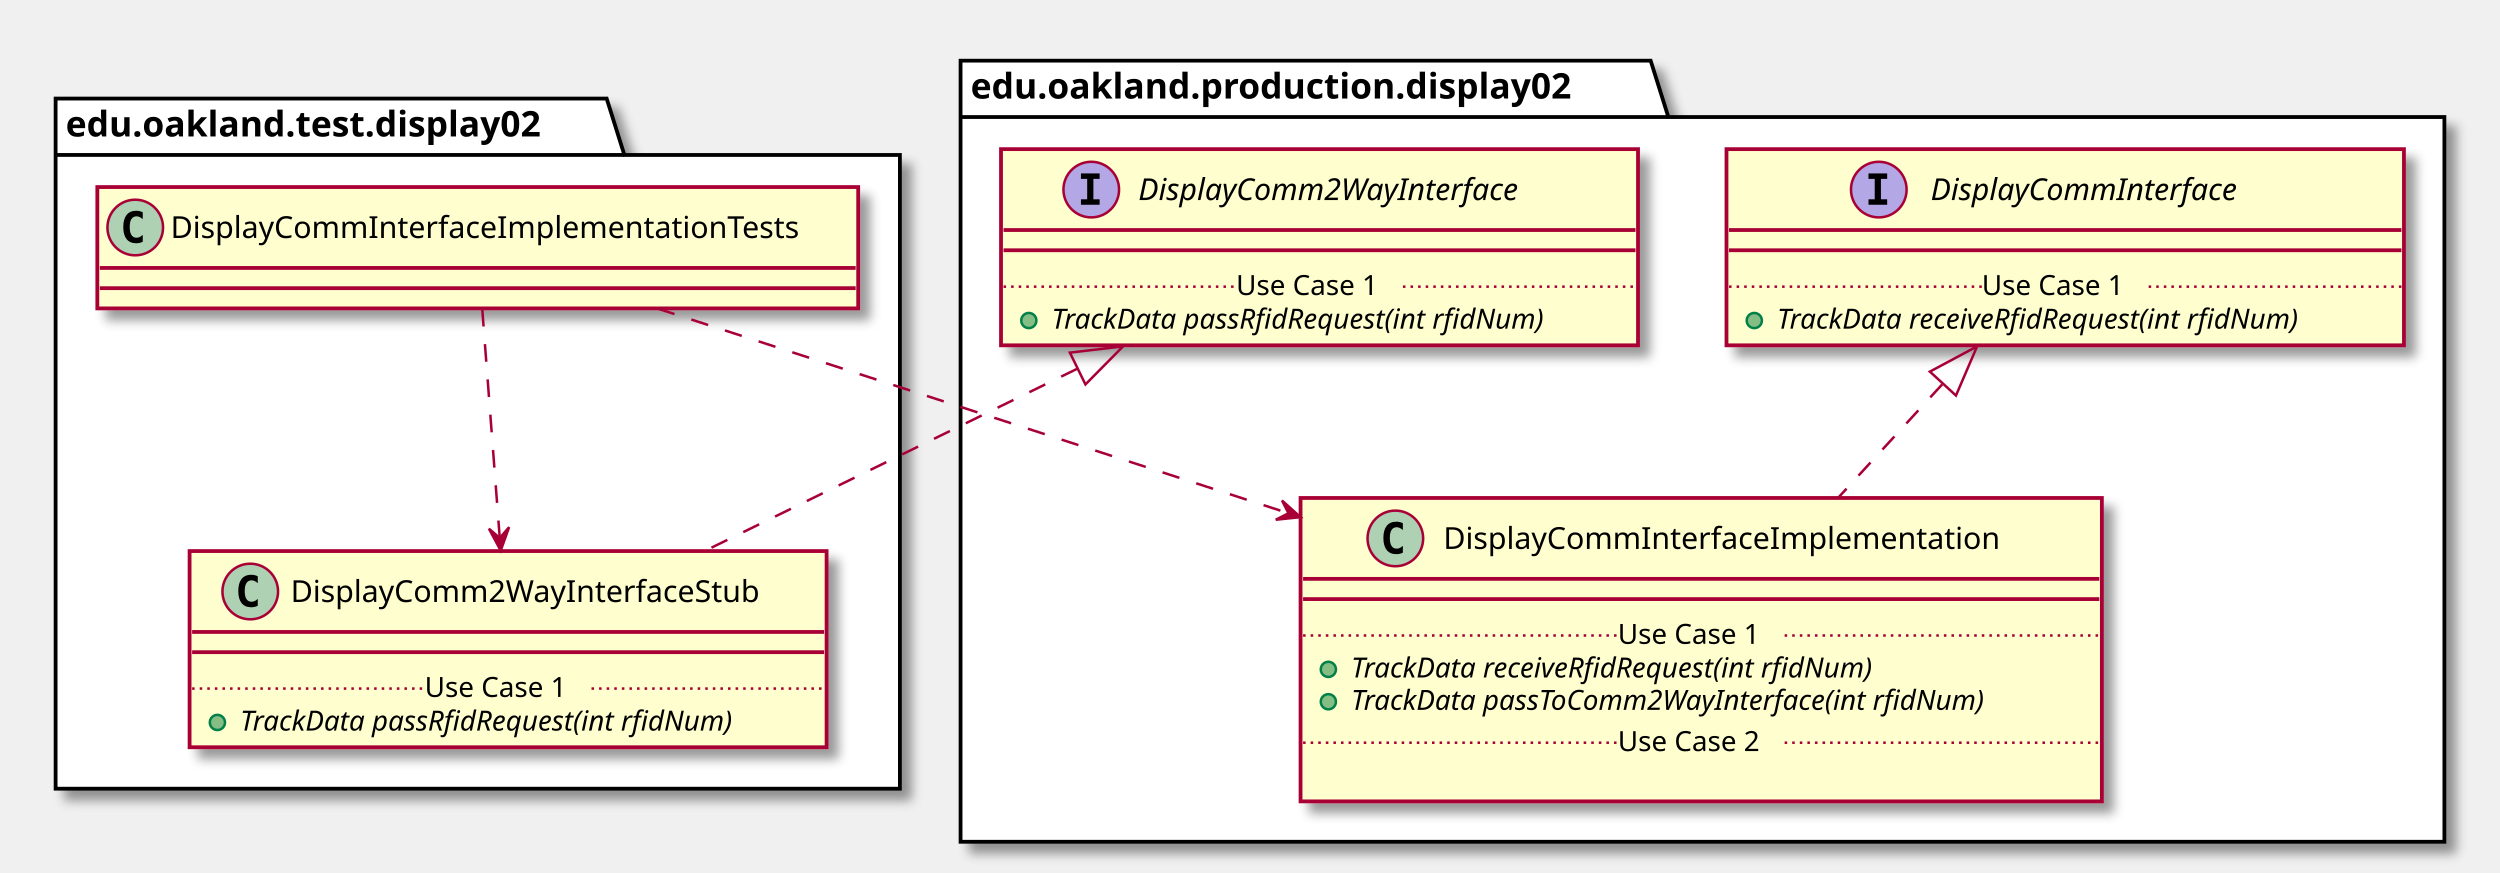
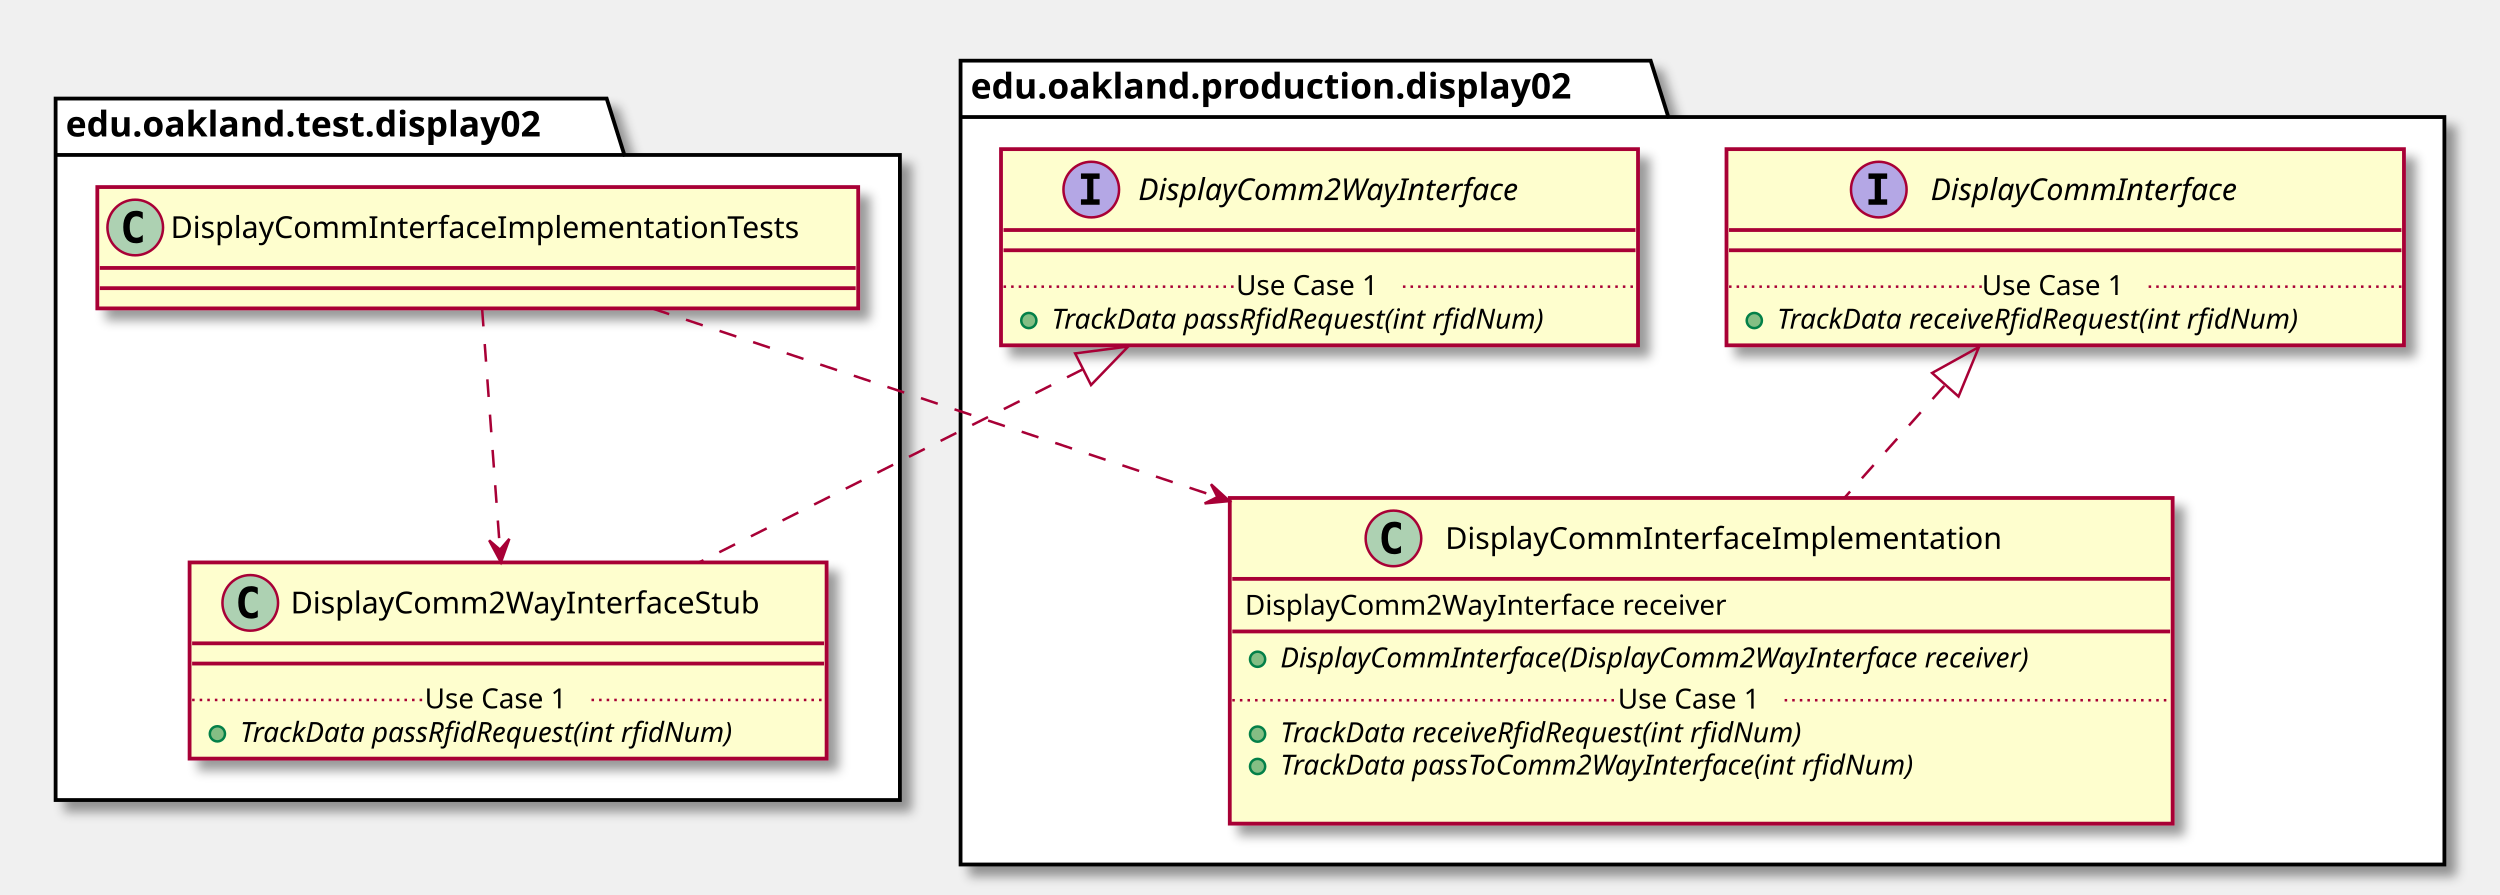
- <svg xmlns="http://www.w3.org/2000/svg" contentScriptType="application/ecmascript" contentStyleType="text/css" height="345px" preserveAspectRatio="none" style="width:989px;height:345px;" version="1.1" viewBox="0 0 989 345" width="989px" zoomAndPan="magnify">
+ <svg xmlns="http://www.w3.org/2000/svg" contentScriptType="application/ecmascript" contentStyleType="text/css" height="354px" preserveAspectRatio="none" style="width:989px;height:354px;" version="1.1" viewBox="0 0 989 354" width="989px" zoomAndPan="magnify">
  <defs>
-     <filter height="300%" id="f1uy4vr4x83c8e" width="300%" x="-1" y="-1">
+     <filter height="300%" id="fcoqmrzrtl44n" width="300%" x="-1" y="-1">
      <feGaussianBlur result="blurOut" stdDeviation="2.0" />
      <feColorMatrix in="blurOut" result="blurOut2" type="matrix" values="0 0 0 0 0 0 0 0 0 0 0 0 0 0 0 0 0 0 .4 0" />
      <feOffset dx="4.0" dy="4.0" in="blurOut2" result="blurOut3" />
      <feBlend in="SourceGraphic" in2="blurOut3" mode="normal" />
    </filter>
  </defs>
  <g>
-     <polygon fill="#FFFFFF" filter="url(#f1uy4vr4x83c8e)" points="22,39,240,39,247,61.297,356,61.297,356,312,22,312,22,39" style="stroke: #000000; stroke-width: 1.5;" />
+     <polygon fill="#FFFFFF" filter="url(#fcoqmrzrtl44n)" points="22,39,240,39,247,61.297,356,61.297,356,316.5,22,316.5,22,39" style="stroke: #000000; stroke-width: 1.5;" />
    <line style="stroke: #000000; stroke-width: 1.5;" x1="22" x2="247" y1="61.297" y2="61.297" />
    <text fill="#000000" font-family="sans-serif" font-size="14" font-weight="bold" lengthAdjust="spacingAndGlyphs" textLength="212" x="26" y="53.995">edu.oakland.test.display02</text>
-     <polygon fill="#FFFFFF" filter="url(#f1uy4vr4x83c8e)" points="380,24,653,24,660,46.297,967,46.297,967,333,380,333,380,24" style="stroke: #000000; stroke-width: 1.5;" />
+     <polygon fill="#FFFFFF" filter="url(#fcoqmrzrtl44n)" points="380,24,653,24,660,46.297,967,46.297,967,342,380,342,380,24" style="stroke: #000000; stroke-width: 1.5;" />
    <line style="stroke: #000000; stroke-width: 1.5;" x1="380" x2="660" y1="46.297" y2="46.297" />
    <text fill="#000000" font-family="sans-serif" font-size="14" font-weight="bold" lengthAdjust="spacingAndGlyphs" textLength="267" x="384" y="38.995">edu.oakland.production.display02</text>
-     <rect fill="#FEFECE" filter="url(#f1uy4vr4x83c8e)" height="48" id="DisplayCommInterfaceImplementationTests" style="stroke: #A80036; stroke-width: 1.5;" width="301" x="38.5" y="74" />
+     <rect fill="#FEFECE" filter="url(#fcoqmrzrtl44n)" height="48" id="DisplayCommInterfaceImplementationTests" style="stroke: #A80036; stroke-width: 1.5;" width="301" x="38.5" y="74" />
    <ellipse cx="53.5" cy="90" fill="#ADD1B2" rx="11" ry="11" style="stroke: #A80036; stroke-width: 1.0;" />
    <path d="M56.469,95.641 Q55.891,95.938 55.25,96.078 Q54.609,96.234 53.906,96.234 Q51.406,96.234 50.078,94.594 Q48.766,92.938 48.766,89.812 Q48.766,86.688 50.078,85.031 Q51.406,83.375 53.906,83.375 Q54.609,83.375 55.25,83.531 Q55.906,83.688 56.469,83.984 L56.469,86.703 Q55.844,86.125 55.25,85.859 Q54.656,85.578 54.031,85.578 Q52.688,85.578 52,86.656 Q51.312,87.719 51.312,89.812 Q51.312,91.906 52,92.984 Q52.688,94.047 54.031,94.047 Q54.656,94.047 55.25,93.781 Q55.844,93.5 56.469,92.922 L56.469,95.641 Z " />
    <text fill="#000000" font-family="sans-serif" font-size="12" lengthAdjust="spacingAndGlyphs" textLength="269" x="67.5" y="94.154">DisplayCommInterfaceImplementationTests</text>
    <line style="stroke: #A80036; stroke-width: 1.5;" x1="39.5" x2="338.5" y1="106" y2="106" />
    <line style="stroke: #A80036; stroke-width: 1.5;" x1="39.5" x2="338.5" y1="114" y2="114" />
-     <rect fill="#FEFECE" filter="url(#f1uy4vr4x83c8e)" height="77.609" id="DisplayComm2WayInterfaceStub" style="stroke: #A80036; stroke-width: 1.5;" width="252" x="75" y="218" />
-     <ellipse cx="99" cy="234" fill="#ADD1B2" rx="11" ry="11" style="stroke: #A80036; stroke-width: 1.0;" />
-     <path d="M101.969,239.641 Q101.391,239.938 100.75,240.078 Q100.109,240.234 99.406,240.234 Q96.906,240.234 95.578,238.594 Q94.266,236.938 94.266,233.812 Q94.266,230.688 95.578,229.031 Q96.906,227.375 99.406,227.375 Q100.109,227.375 100.75,227.531 Q101.406,227.688 101.969,227.984 L101.969,230.703 Q101.344,230.125 100.75,229.859 Q100.156,229.578 99.531,229.578 Q98.188,229.578 97.5,230.656 Q96.812,231.719 96.812,233.812 Q96.812,235.906 97.5,236.984 Q98.188,238.047 99.531,238.047 Q100.156,238.047 100.75,237.781 Q101.344,237.5 101.969,236.922 L101.969,239.641 Z " />
-     <text fill="#000000" font-family="sans-serif" font-size="12" lengthAdjust="spacingAndGlyphs" textLength="200" x="115" y="238.154">DisplayComm2WayInterfaceStub</text>
-     <line style="stroke: #A80036; stroke-width: 1.5;" x1="76" x2="326" y1="250" y2="250" />
-     <line style="stroke: #A80036; stroke-width: 1.5;" x1="76" x2="326" y1="258" y2="258" />
-     <ellipse cx="86" cy="285.805" fill="#84BE84" rx="3" ry="3" style="stroke: #038048; stroke-width: 1.0;" />
-     <text fill="#000000" font-family="sans-serif" font-size="11" font-style="italic" lengthAdjust="spacingAndGlyphs" textLength="226" x="95" y="289.015">TrackData passRfidRequest(int rfidNum)</text>
-     <line style="stroke: #A80036; stroke-width: 1.0; stroke-dasharray: 1.0,2.0;" x1="76" x2="168" y1="272.402" y2="272.402" />
-     <text fill="#000000" font-family="sans-serif" font-size="11" lengthAdjust="spacingAndGlyphs" textLength="66" x="168" y="275.71">Use Case 1</text>
-     <line style="stroke: #A80036; stroke-width: 1.0; stroke-dasharray: 1.0,2.0;" x1="234" x2="326" y1="272.402" y2="272.402" />
-     <rect fill="#FEFECE" filter="url(#f1uy4vr4x83c8e)" height="77.609" id="DisplayComm2WayInterface" style="stroke: #A80036; stroke-width: 1.5;" width="252" x="396" y="59" />
+     <rect fill="#FEFECE" filter="url(#fcoqmrzrtl44n)" height="77.609" id="DisplayComm2WayInterfaceStub" style="stroke: #A80036; stroke-width: 1.5;" width="252" x="75" y="222.5" />
+     <ellipse cx="99" cy="238.5" fill="#ADD1B2" rx="11" ry="11" style="stroke: #A80036; stroke-width: 1.0;" />
+     <path d="M101.969,244.141 Q101.391,244.438 100.75,244.578 Q100.109,244.734 99.406,244.734 Q96.906,244.734 95.578,243.094 Q94.266,241.438 94.266,238.312 Q94.266,235.188 95.578,233.531 Q96.906,231.875 99.406,231.875 Q100.109,231.875 100.75,232.031 Q101.406,232.188 101.969,232.484 L101.969,235.203 Q101.344,234.625 100.75,234.359 Q100.156,234.078 99.531,234.078 Q98.188,234.078 97.5,235.156 Q96.812,236.219 96.812,238.312 Q96.812,240.406 97.5,241.484 Q98.188,242.547 99.531,242.547 Q100.156,242.547 100.75,242.281 Q101.344,242 101.969,241.422 L101.969,244.141 Z " />
+     <text fill="#000000" font-family="sans-serif" font-size="12" lengthAdjust="spacingAndGlyphs" textLength="200" x="115" y="242.654">DisplayComm2WayInterfaceStub</text>
+     <line style="stroke: #A80036; stroke-width: 1.5;" x1="76" x2="326" y1="254.5" y2="254.5" />
+     <line style="stroke: #A80036; stroke-width: 1.5;" x1="76" x2="326" y1="262.5" y2="262.5" />
+     <ellipse cx="86" cy="290.305" fill="#84BE84" rx="3" ry="3" style="stroke: #038048; stroke-width: 1.0;" />
+     <text fill="#000000" font-family="sans-serif" font-size="11" font-style="italic" lengthAdjust="spacingAndGlyphs" textLength="226" x="95" y="293.515">TrackData passRfidRequest(int rfidNum)</text>
+     <line style="stroke: #A80036; stroke-width: 1.0; stroke-dasharray: 1.0,2.0;" x1="76" x2="168" y1="276.902" y2="276.902" />
+     <text fill="#000000" font-family="sans-serif" font-size="11" lengthAdjust="spacingAndGlyphs" textLength="66" x="168" y="280.21">Use Case 1</text>
+     <line style="stroke: #A80036; stroke-width: 1.0; stroke-dasharray: 1.0,2.0;" x1="234" x2="326" y1="276.902" y2="276.902" />
+     <rect fill="#FEFECE" filter="url(#fcoqmrzrtl44n)" height="77.609" id="DisplayComm2WayInterface" style="stroke: #A80036; stroke-width: 1.5;" width="252" x="396" y="59" />
    <ellipse cx="431.7" cy="75" fill="#B4A7E5" rx="11" ry="11" style="stroke: #A80036; stroke-width: 1.0;" />
    <path d="M427.622,70.766 L427.622,68.609 L435.012,68.609 L435.012,70.766 L432.544,70.766 L432.544,78.844 L435.012,78.844 L435.012,81 L427.622,81 L427.622,78.844 L430.091,78.844 L430.091,70.766 L427.622,70.766 Z " />
    <text fill="#000000" font-family="sans-serif" font-size="12" font-style="italic" lengthAdjust="spacingAndGlyphs" textLength="174" x="450.3" y="79.154">DisplayComm2WayInterface</text>
    <line style="stroke: #A80036; stroke-width: 1.5;" x1="397" x2="647" y1="91" y2="91" />
    <line style="stroke: #A80036; stroke-width: 1.5;" x1="397" x2="647" y1="99" y2="99" />
    <ellipse cx="407" cy="126.805" fill="#84BE84" rx="3" ry="3" style="stroke: #038048; stroke-width: 1.0;" />
    <text fill="#000000" font-family="sans-serif" font-size="11" font-style="italic" lengthAdjust="spacingAndGlyphs" textLength="226" x="416" y="130.015">TrackData passRfidRequest(int rfidNum)</text>
    <line style="stroke: #A80036; stroke-width: 1.0; stroke-dasharray: 1.0,2.0;" x1="397" x2="489" y1="113.402" y2="113.402" />
    <text fill="#000000" font-family="sans-serif" font-size="11" lengthAdjust="spacingAndGlyphs" textLength="66" x="489" y="116.71">Use Case 1</text>
    <line style="stroke: #A80036; stroke-width: 1.0; stroke-dasharray: 1.0,2.0;" x1="555" x2="647" y1="113.402" y2="113.402" />
-     <rect fill="#FEFECE" filter="url(#f1uy4vr4x83c8e)" height="120.023" id="DisplayCommInterfaceImplementation" style="stroke: #A80036; stroke-width: 1.5;" width="317" x="514.5" y="197" />
-     <ellipse cx="552" cy="213" fill="#ADD1B2" rx="11" ry="11" style="stroke: #A80036; stroke-width: 1.0;" />
-     <path d="M554.969,218.641 Q554.391,218.938 553.75,219.078 Q553.109,219.234 552.406,219.234 Q549.906,219.234 548.578,217.594 Q547.266,215.938 547.266,212.812 Q547.266,209.688 548.578,208.031 Q549.906,206.375 552.406,206.375 Q553.109,206.375 553.75,206.531 Q554.406,206.688 554.969,206.984 L554.969,209.703 Q554.344,209.125 553.75,208.859 Q553.156,208.578 552.531,208.578 Q551.188,208.578 550.5,209.656 Q549.812,210.719 549.812,212.812 Q549.812,214.906 550.5,215.984 Q551.188,217.047 552.531,217.047 Q553.156,217.047 553.75,216.781 Q554.344,216.5 554.969,215.922 L554.969,218.641 Z " />
-     <text fill="#000000" font-family="sans-serif" font-size="12" lengthAdjust="spacingAndGlyphs" textLength="235" x="571" y="217.154">DisplayCommInterfaceImplementation</text>
-     <line style="stroke: #A80036; stroke-width: 1.5;" x1="515.5" x2="830.5" y1="229" y2="229" />
-     <line style="stroke: #A80036; stroke-width: 1.5;" x1="515.5" x2="830.5" y1="237" y2="237" />
-     <ellipse cx="525.5" cy="264.805" fill="#84BE84" rx="3" ry="3" style="stroke: #038048; stroke-width: 1.0;" />
-     <text fill="#000000" font-family="sans-serif" font-size="11" font-style="italic" lengthAdjust="spacingAndGlyphs" textLength="242" x="534.5" y="268.015">TrackData receiveRfidRequest(int rfidNum)</text>
-     <ellipse cx="525.5" cy="277.609" fill="#84BE84" rx="3" ry="3" style="stroke: #038048; stroke-width: 1.0;" />
-     <text fill="#000000" font-family="sans-serif" font-size="11" font-style="italic" lengthAdjust="spacingAndGlyphs" textLength="291" x="534.5" y="280.82">TrackData passToComm2WayInterface(int rfidNum)</text>
-     <line style="stroke: #A80036; stroke-width: 1.0; stroke-dasharray: 1.0,2.0;" x1="515.5" x2="640" y1="251.402" y2="251.402" />
-     <text fill="#000000" font-family="sans-serif" font-size="11" lengthAdjust="spacingAndGlyphs" textLength="66" x="640" y="254.71">Use Case 1</text>
-     <line style="stroke: #A80036; stroke-width: 1.0; stroke-dasharray: 1.0,2.0;" x1="706" x2="830.5" y1="251.402" y2="251.402" />
-     <text fill="#000000" font-family="sans-serif" font-size="11" lengthAdjust="spacingAndGlyphs" textLength="0" x="524.5" y="310.429" />
-     <line style="stroke: #A80036; stroke-width: 1.0; stroke-dasharray: 1.0,2.0;" x1="515.5" x2="640" y1="293.816" y2="293.816" />
-     <text fill="#000000" font-family="sans-serif" font-size="11" lengthAdjust="spacingAndGlyphs" textLength="66" x="640" y="297.125">Use Case 2</text>
-     <line style="stroke: #A80036; stroke-width: 1.0; stroke-dasharray: 1.0,2.0;" x1="706" x2="830.5" y1="293.816" y2="293.816" />
-     <rect fill="#FEFECE" filter="url(#f1uy4vr4x83c8e)" height="77.609" id="DisplayCommInterface" style="stroke: #A80036; stroke-width: 1.5;" width="268" x="683" y="59" />
+     <rect fill="#FEFECE" filter="url(#fcoqmrzrtl44n)" height="128.828" id="DisplayCommInterfaceImplementation" style="stroke: #A80036; stroke-width: 1.5;" width="373" x="486.5" y="197" />
+     <ellipse cx="551.25" cy="213" fill="#ADD1B2" rx="11" ry="11" style="stroke: #A80036; stroke-width: 1.0;" />
+     <path d="M554.219,218.641 Q553.641,218.938 553,219.078 Q552.359,219.234 551.656,219.234 Q549.156,219.234 547.828,217.594 Q546.516,215.938 546.516,212.812 Q546.516,209.688 547.828,208.031 Q549.156,206.375 551.656,206.375 Q552.359,206.375 553,206.531 Q553.656,206.688 554.219,206.984 L554.219,209.703 Q553.594,209.125 553,208.859 Q552.406,208.578 551.781,208.578 Q550.438,208.578 549.75,209.656 Q549.062,210.719 549.062,212.812 Q549.062,214.906 549.75,215.984 Q550.438,217.047 551.781,217.047 Q552.406,217.047 553,216.781 Q553.594,216.5 554.219,215.922 L554.219,218.641 Z " />
+     <text fill="#000000" font-family="sans-serif" font-size="12" lengthAdjust="spacingAndGlyphs" textLength="235" x="571.75" y="217.154">DisplayCommInterfaceImplementation</text>
+     <line style="stroke: #A80036; stroke-width: 1.5;" x1="487.5" x2="858.5" y1="229" y2="229" />
+     <text fill="#000000" font-family="sans-serif" font-size="11" lengthAdjust="spacingAndGlyphs" textLength="207" x="492.5" y="243.21">DisplayComm2WayInterface receiver</text>
+     <line style="stroke: #A80036; stroke-width: 1.5;" x1="487.5" x2="858.5" y1="249.805" y2="249.805" />
+     <ellipse cx="497.5" cy="260.805" fill="#84BE84" rx="3" ry="3" style="stroke: #038048; stroke-width: 1.0;" />
+     <text fill="#000000" font-family="sans-serif" font-size="11" font-style="italic" lengthAdjust="spacingAndGlyphs" textLength="347" x="506.5" y="264.015">DisplayCommInterface(DisplayComm2WayInterface receiver)</text>
+     <ellipse cx="497.5" cy="290.414" fill="#84BE84" rx="3" ry="3" style="stroke: #038048; stroke-width: 1.0;" />
+     <text fill="#000000" font-family="sans-serif" font-size="11" font-style="italic" lengthAdjust="spacingAndGlyphs" textLength="242" x="506.5" y="293.625">TrackData receiveRfidRequest(int rfidNum)</text>
+     <ellipse cx="497.5" cy="303.219" fill="#84BE84" rx="3" ry="3" style="stroke: #038048; stroke-width: 1.0;" />
+     <text fill="#000000" font-family="sans-serif" font-size="11" font-style="italic" lengthAdjust="spacingAndGlyphs" textLength="291" x="506.5" y="306.429">TrackData passToComm2WayInterface(int rfidNum)</text>
+     <text fill="#000000" font-family="sans-serif" font-size="11" lengthAdjust="spacingAndGlyphs" textLength="0" x="510.5" y="319.234" />
+     <line style="stroke: #A80036; stroke-width: 1.0; stroke-dasharray: 1.0,2.0;" x1="487.5" x2="640" y1="277.012" y2="277.012" />
+     <text fill="#000000" font-family="sans-serif" font-size="11" lengthAdjust="spacingAndGlyphs" textLength="66" x="640" y="280.32">Use Case 1</text>
+     <line style="stroke: #A80036; stroke-width: 1.0; stroke-dasharray: 1.0,2.0;" x1="706" x2="858.5" y1="277.012" y2="277.012" />
+     <rect fill="#FEFECE" filter="url(#fcoqmrzrtl44n)" height="77.609" id="DisplayCommInterface" style="stroke: #A80036; stroke-width: 1.5;" width="268" x="683" y="59" />
    <ellipse cx="743.25" cy="75" fill="#B4A7E5" rx="11" ry="11" style="stroke: #A80036; stroke-width: 1.0;" />
    <path d="M739.172,70.766 L739.172,68.609 L746.562,68.609 L746.562,70.766 L744.094,70.766 L744.094,78.844 L746.562,78.844 L746.562,81 L739.172,81 L739.172,78.844 L741.641,78.844 L741.641,70.766 L739.172,70.766 Z " />
    <text fill="#000000" font-family="sans-serif" font-size="12" font-style="italic" lengthAdjust="spacingAndGlyphs" textLength="139" x="763.75" y="79.154">DisplayCommInterface</text>
    <line style="stroke: #A80036; stroke-width: 1.5;" x1="684" x2="950" y1="91" y2="91" />
    <line style="stroke: #A80036; stroke-width: 1.5;" x1="684" x2="950" y1="99" y2="99" />
    <ellipse cx="694" cy="126.805" fill="#84BE84" rx="3" ry="3" style="stroke: #038048; stroke-width: 1.0;" />
    <text fill="#000000" font-family="sans-serif" font-size="11" font-style="italic" lengthAdjust="spacingAndGlyphs" textLength="242" x="703" y="130.015">TrackData receiveRfidRequest(int rfidNum)</text>
    <line style="stroke: #A80036; stroke-width: 1.0; stroke-dasharray: 1.0,2.0;" x1="684" x2="784" y1="113.402" y2="113.402" />
    <text fill="#000000" font-family="sans-serif" font-size="11" lengthAdjust="spacingAndGlyphs" textLength="66" x="784" y="116.71">Use Case 1</text>
    <line style="stroke: #A80036; stroke-width: 1.0; stroke-dasharray: 1.0,2.0;" x1="850" x2="950" y1="113.402" y2="113.402" />
-     <path d="M426.08,145.91 C379.06,168.91 323.15,196.26 278.82,217.94 " fill="none" id="DisplayComm2WayInterface&lt;-DisplayComm2WayInterfaceStub" style="stroke: #A80036; stroke-width: 1.0; stroke-dasharray: 7.0,7.0;" />
-     <polygon fill="none" points="423.25,139.5,444.29,137.01,429.4,152.08,423.25,139.5" style="stroke: #A80036; stroke-width: 1.0;" />
-     <path d="M190.77,122.17 C192.59,145.95 195.46,183.53 197.7,212.82 " fill="none" id="DisplayCommInterfaceImplementationTests-&gt;DisplayComm2WayInterfaceStub" style="stroke: #A80036; stroke-width: 1.0; stroke-dasharray: 7.0,7.0;" />
-     <polygon fill="#A80036" points="198.08,217.82,201.4,208.548,197.708,212.834,193.422,209.142,198.08,217.82" style="stroke: #A80036; stroke-width: 1.0;" />
-     <path d="M768.35,152.04 C755.12,166.46 740.72,182.17 727.2,196.9 " fill="none" id="DisplayCommInterface&lt;-DisplayCommInterfaceImplementation" style="stroke: #A80036; stroke-width: 1.0; stroke-dasharray: 7.0,7.0;" />
-     <polygon fill="none" points="763.46,147.01,782.14,137.01,773.78,156.48,763.46,147.01" style="stroke: #A80036; stroke-width: 1.0;" />
-     <path d="M260.16,122.08 C325.53,143.29 424.85,175.51 509.7,203.03 " fill="none" id="DisplayCommInterfaceImplementationTests-&gt;DisplayCommInterfaceImplementation" style="stroke: #A80036; stroke-width: 1.0; stroke-dasharray: 7.0,7.0;" />
-     <polygon fill="#A80036" points="514.49,204.58,507.163,197.999,509.734,203.037,504.695,205.608,514.49,204.58" style="stroke: #A80036; stroke-width: 1.0;" />
+     <path d="M428.37,146.1 C380.14,170.37 322.09,199.58 276.71,222.41 " fill="none" id="DisplayComm2WayInterface&lt;-DisplayComm2WayInterfaceStub" style="stroke: #A80036; stroke-width: 1.0; stroke-dasharray: 7.0,7.0;" />
+     <polygon fill="none" points="425.32,139.8,446.33,137.07,431.61,152.31,425.32,139.8" style="stroke: #A80036; stroke-width: 1.0;" />
+     <path d="M190.72,122.14 C192.56,146.87 195.51,186.66 197.78,217.23 " fill="none" id="DisplayCommInterfaceImplementationTests-&gt;DisplayComm2WayInterfaceStub" style="stroke: #A80036; stroke-width: 1.0; stroke-dasharray: 7.0,7.0;" />
+     <polygon fill="#A80036" points="198.17,222.44,201.49,213.168,197.798,217.454,193.512,213.762,198.17,222.44" style="stroke: #A80036; stroke-width: 1.0;" />
+     <path d="M769.17,152.64 C756.52,166.83 742.75,182.28 729.68,196.93 " fill="none" id="DisplayCommInterface&lt;-DisplayCommInterfaceImplementation" style="stroke: #A80036; stroke-width: 1.0; stroke-dasharray: 7.0,7.0;" />
+     <polygon fill="none" points="764.34,147.54,782.87,137.27,774.79,156.86,764.34,147.54" style="stroke: #A80036; stroke-width: 1.0;" />
+     <path d="M258.09,122.05 C316.3,141.48 402.44,170.22 481.17,196.49 " fill="none" id="DisplayCommInterfaceImplementationTests-&gt;DisplayCommInterfaceImplementation" style="stroke: #A80036; stroke-width: 1.0; stroke-dasharray: 7.0,7.0;" />
+     <polygon fill="#A80036" points="486.35,198.22,479.083,191.573,481.608,196.635,476.546,199.16,486.35,198.22" style="stroke: #A80036; stroke-width: 1.0;" />
  </g>
</svg>
